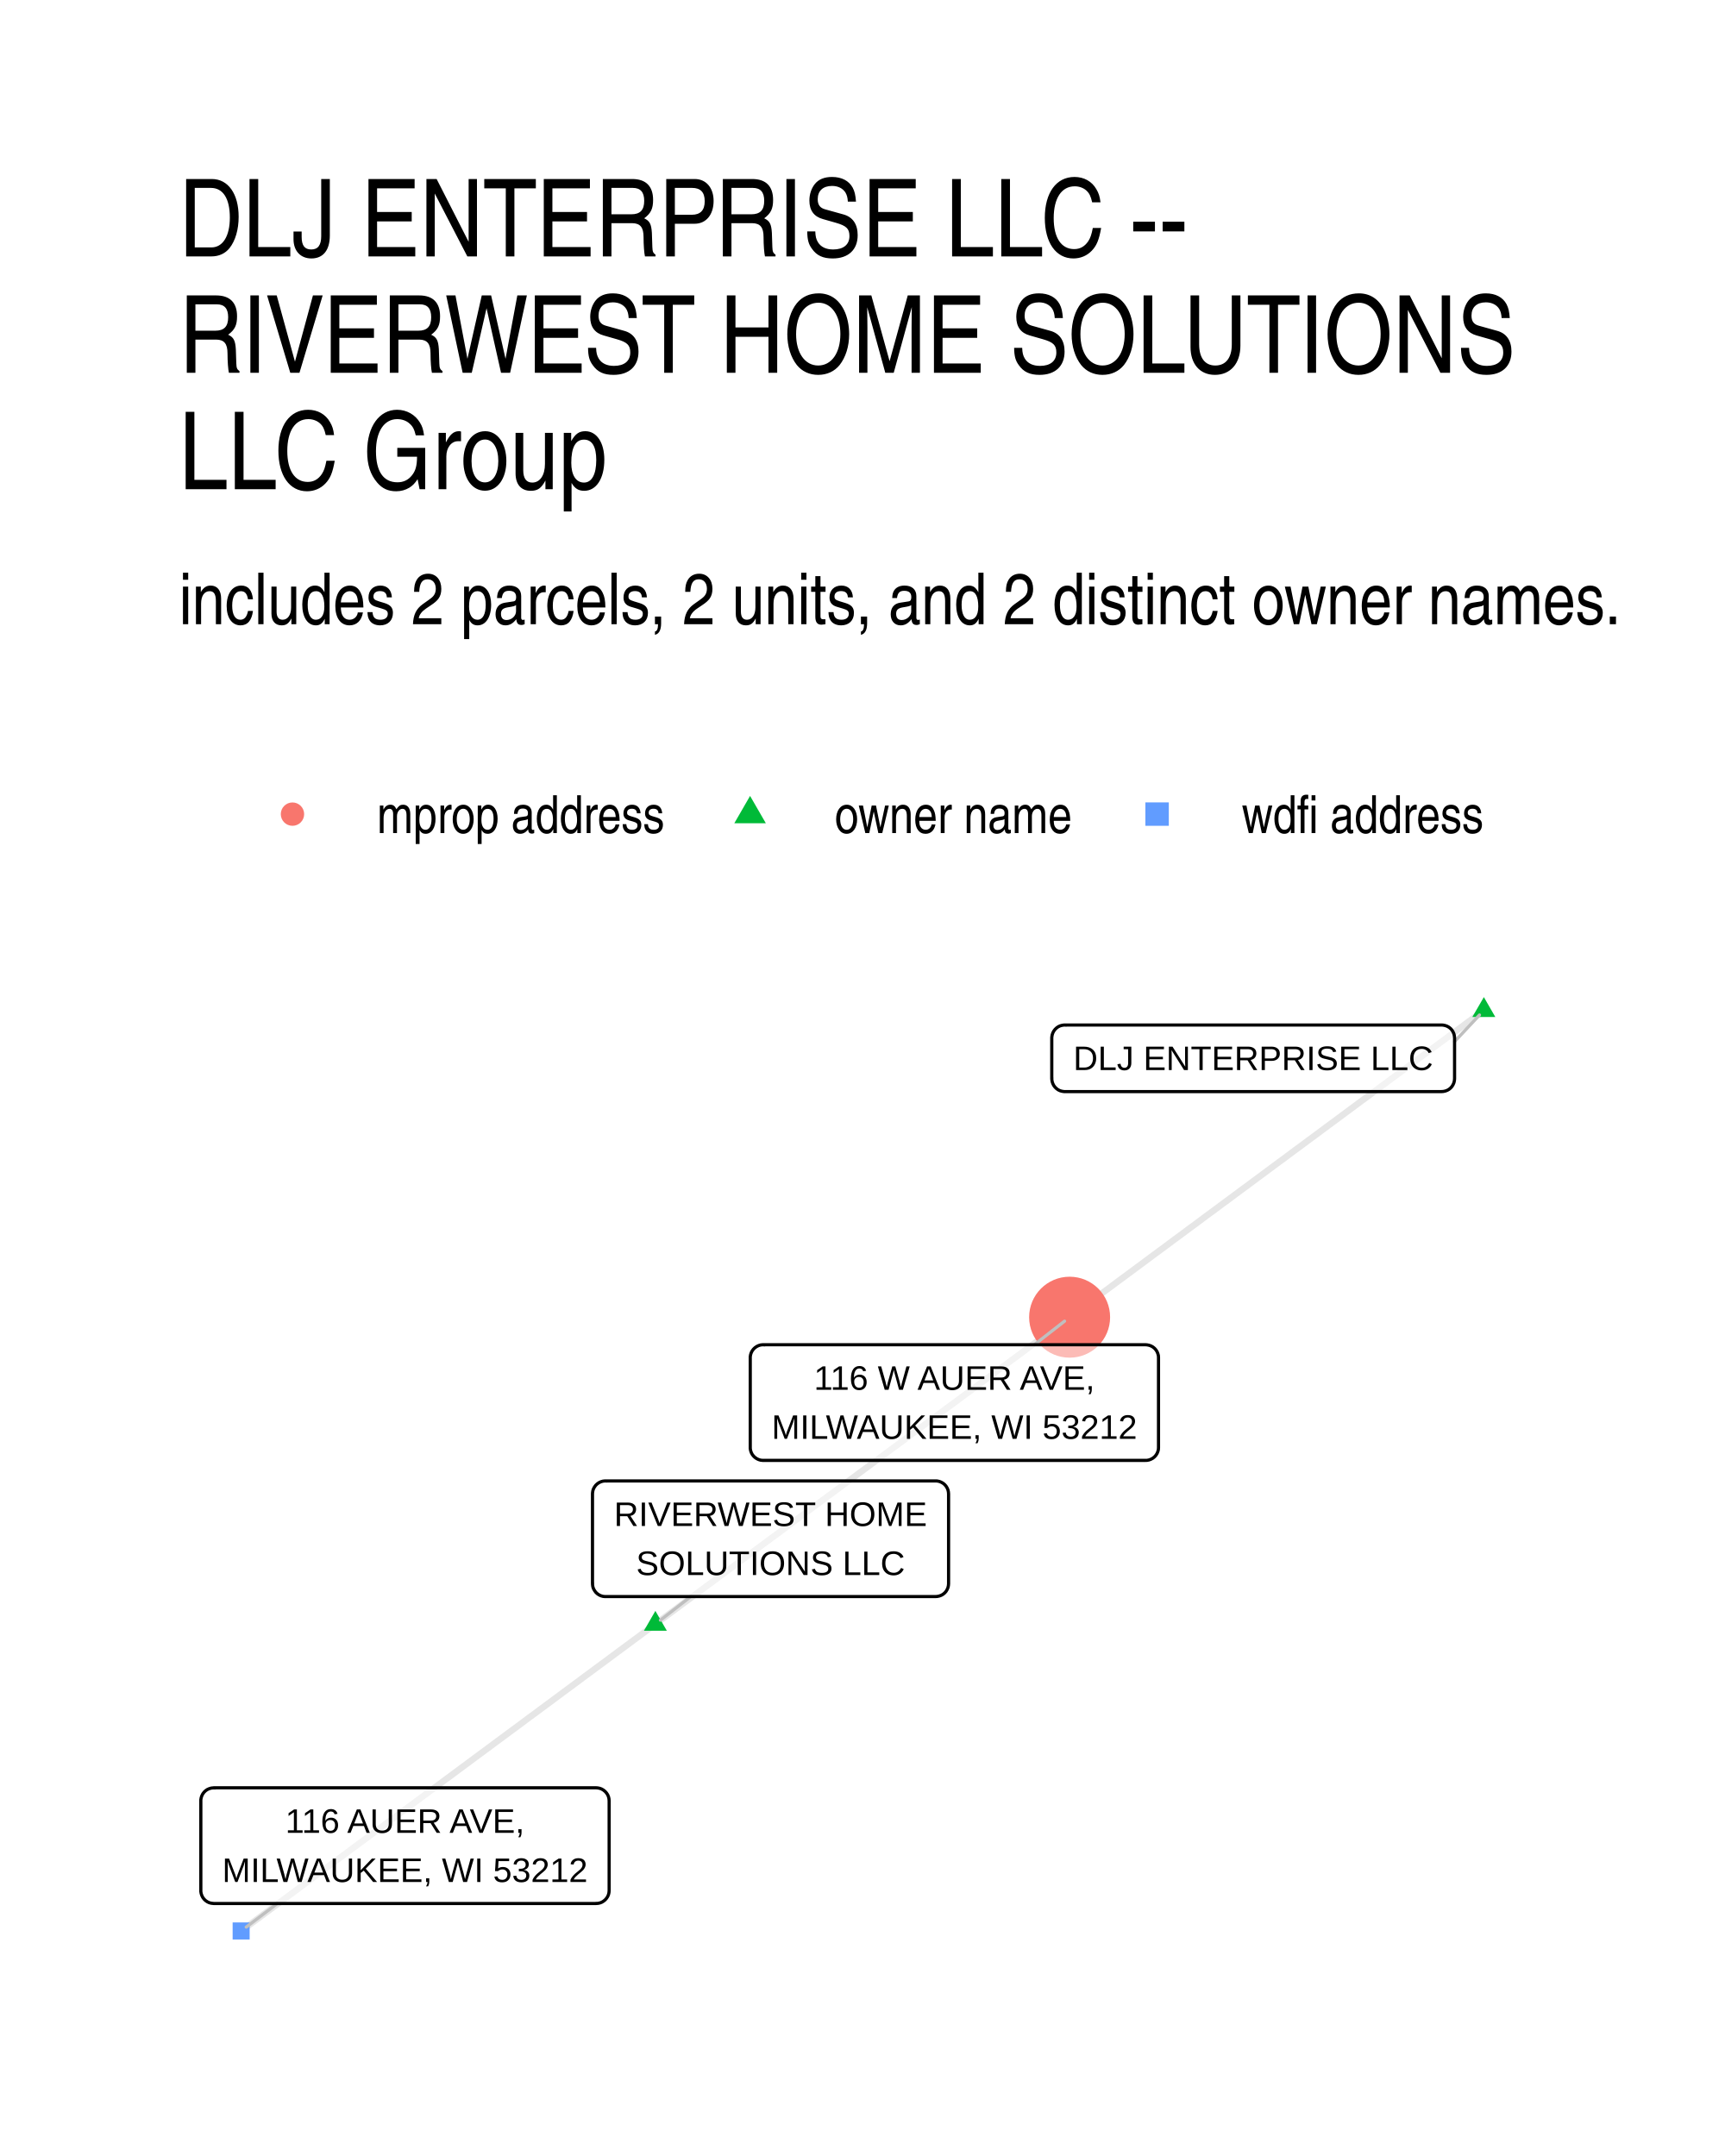
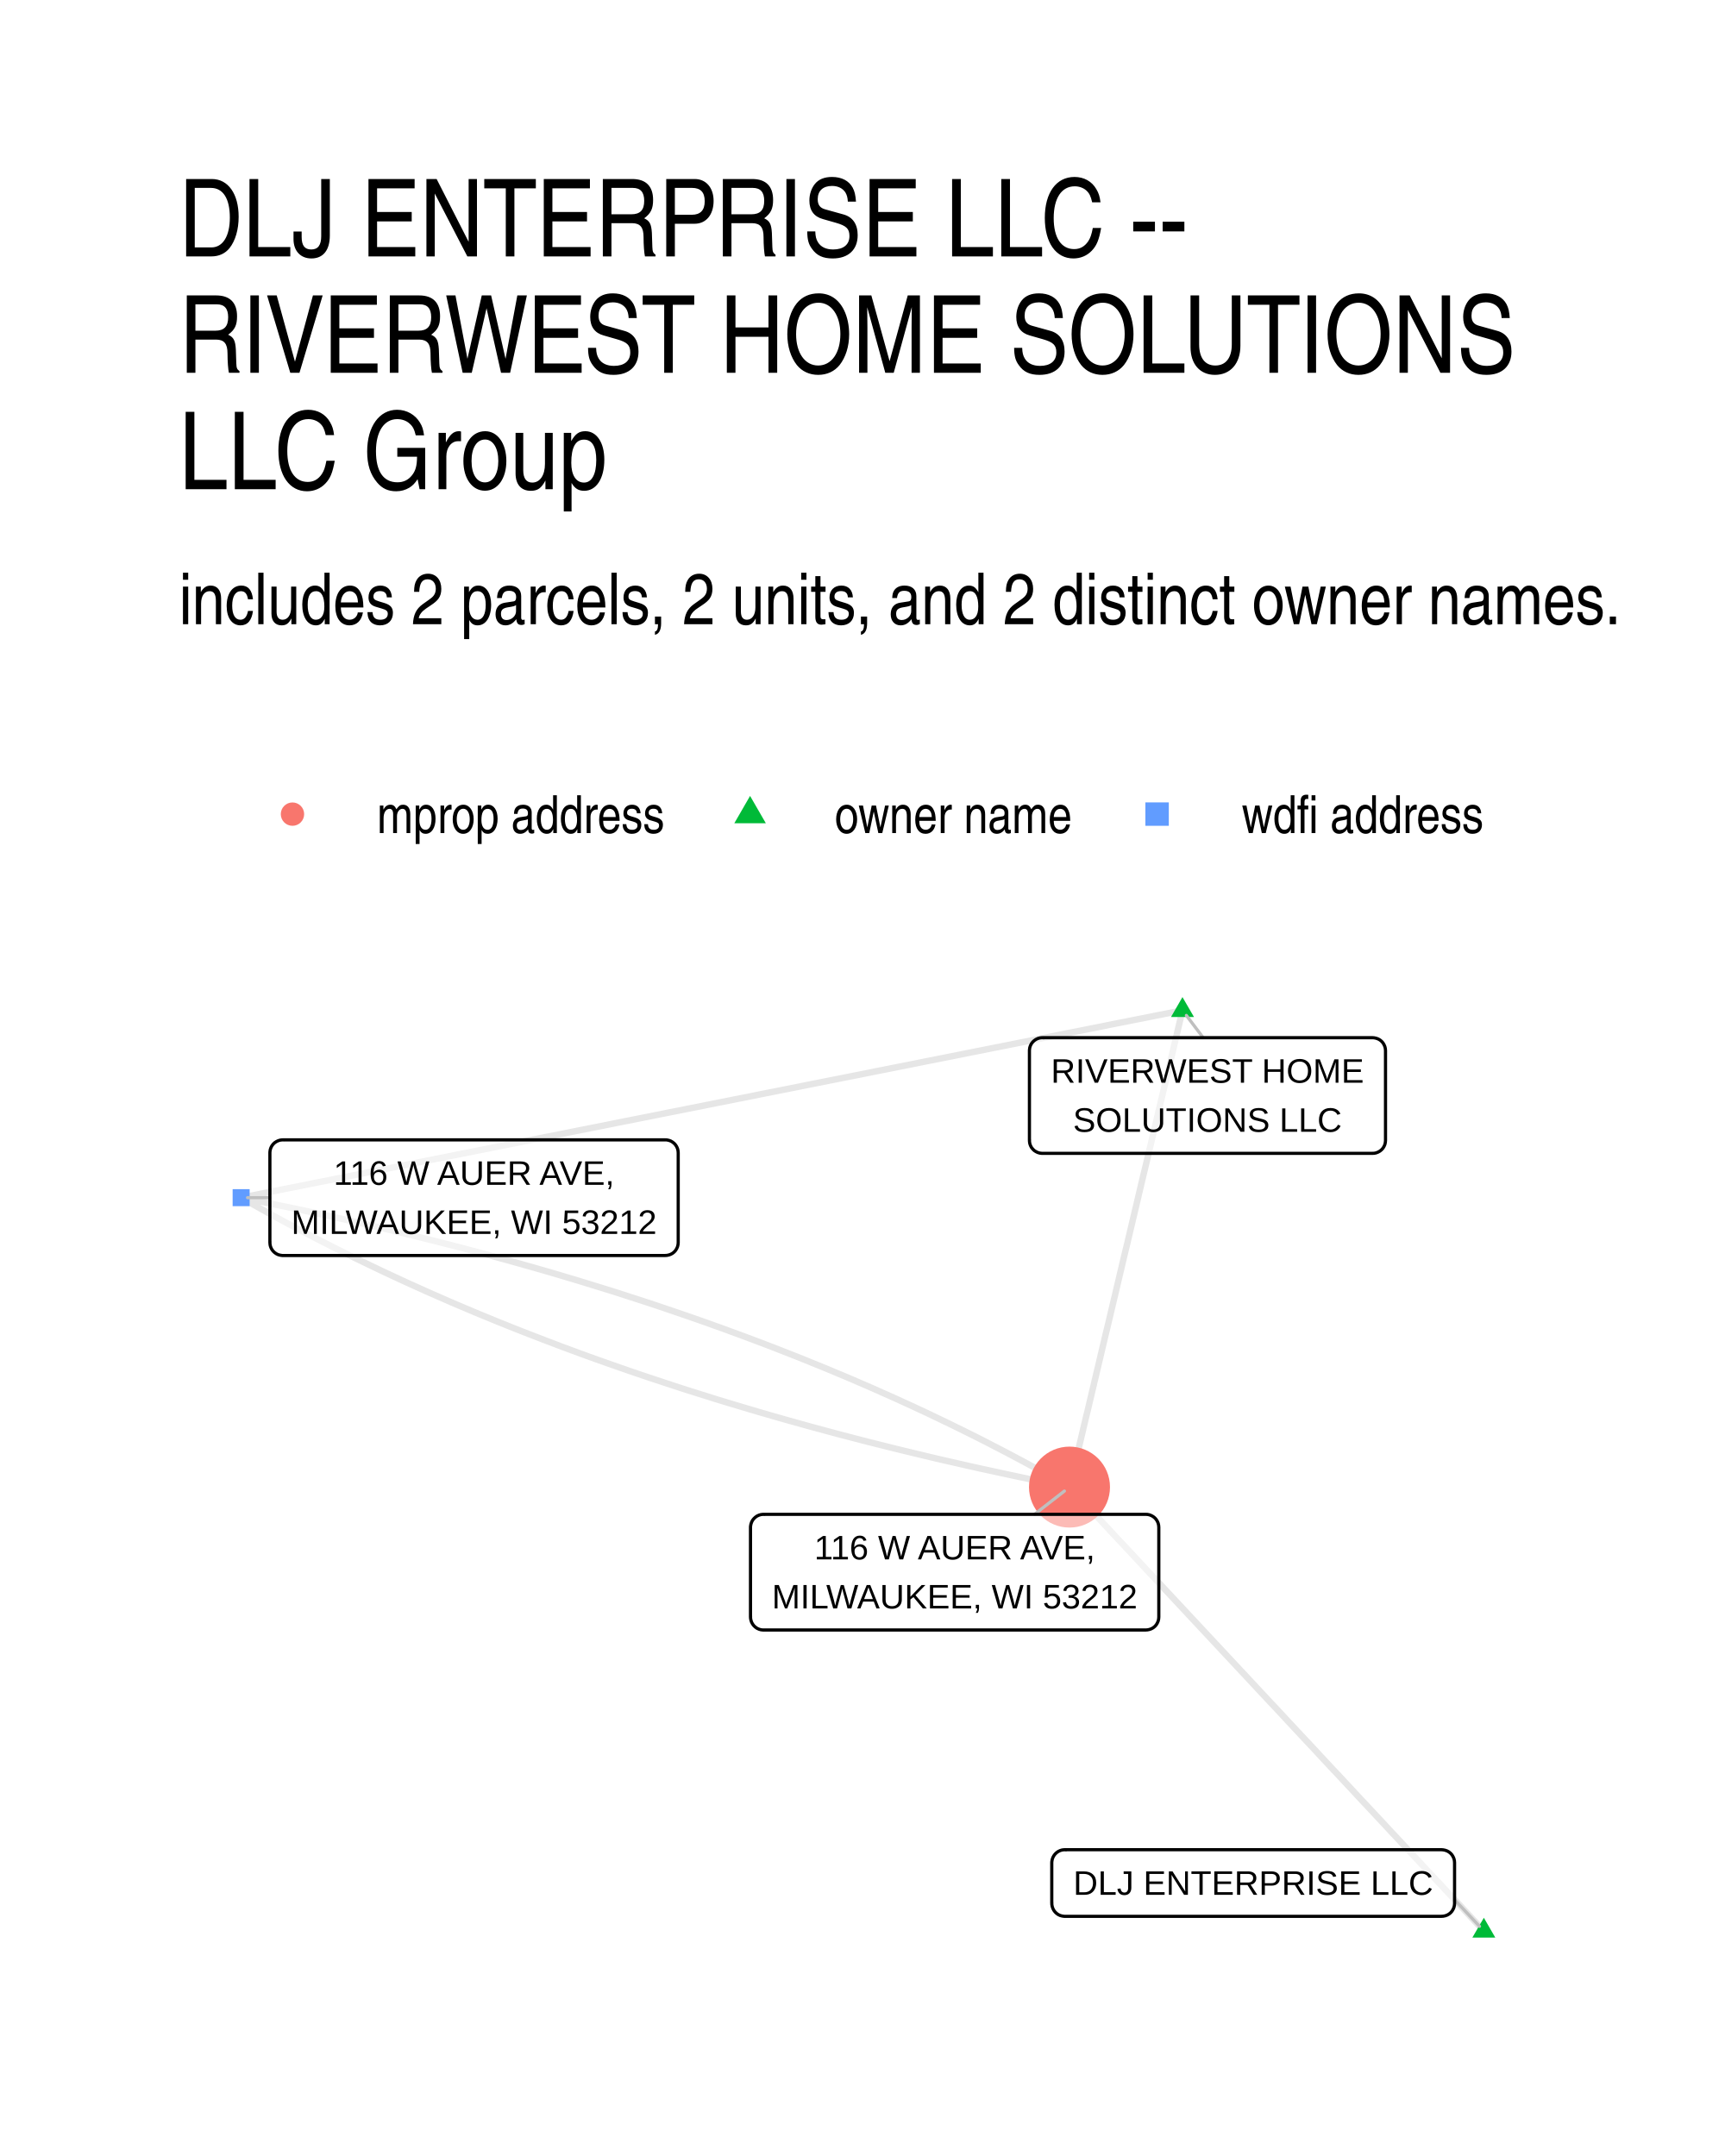
- <svg xmlns="http://www.w3.org/2000/svg" width="288.00pt" height="360.00pt" viewBox="0 0 288.00 360.00">
+ <svg xmlns="http://www.w3.org/2000/svg" width="384" height="480" viewBox="0 0 288 360">
  <g class="svglite">
    <defs>
-       <style type="text/css">
-     .svglite line, .svglite polyline, .svglite polygon, .svglite path, .svglite rect, .svglite circle {
-       fill: none;
-       stroke: #000000;
-       stroke-linecap: round;
-       stroke-linejoin: round;
-       stroke-miterlimit: 10.00;
-     }
-     .svglite text {
-       white-space: pre;
-     }
-     .svglite g.glyphgroup path {
-       fill: inherit;
-       stroke: none;
-     }
-   </style>
+       <style>.svglite line,.svglite polyline,.svglite polygon,.svglite path,.svglite circle{fill:none;stroke:#000000;stroke-linecap:round;stroke-linejoin:round;stroke-miterlimit:10.00}.svglite text{white-space:pre}.svglite g.glyphgroup path{fill:inherit;stroke:none}</style>
    </defs>
-     <rect width="100%" height="100%" style="stroke: none; fill: #FFFFFF;" />
+     <rect width="100%" height="100%" style="stroke-linecap:round;stroke-linejoin:round;stroke-miterlimit:10.00;stroke:none;fill:#FFFFFF" />
    <defs>
      <clipPath id="cpMC4wMHwyODguMDB8MC4wMHwzNjAuMDA=">
-         <rect x="0.00" y="0.00" width="288.00" height="360.00" />
+         <path d="M0 0h288v360H0z" />
      </clipPath>
    </defs>
    <g clip-path="url(#cpMC4wMHwyODguMDB8MC4wMHwzNjAuMDA=)">
-       <rect x="0.00" y="0" width="288.00" height="360.00" style="stroke-width: 1.07; stroke: none; fill: #FFFFFF;" />
+       <path d="M0 0h288v360H0z" style="stroke-width:1.07;stroke:none;fill:#FFFFFF" />
    </g>
    <defs>
      <clipPath id="cpMjkuODl8MjU4LjExfDE2MS4wMnwzMzAuMTE=">
-         <rect x="29.89" y="161.02" width="228.22" height="169.09" />
+         <path d="M29.89 161.02h228.22v169.09H29.89z" />
      </clipPath>
    </defs>
    <g clip-path="url(#cpMjkuODl8MjU4LjExfDE2MS4wMnwzMzAuMTE=)">
-       <polyline points="247.74,168.70 247.04,169.22 246.34,169.74 245.64,170.26 244.94,170.77 244.25,171.29 243.55,171.81 242.85,172.33 242.15,172.84 241.45,173.36 240.75,173.88 240.05,174.40 239.36,174.91 238.66,175.43 237.96,175.95 237.26,176.47 236.56,176.98 235.86,177.50 235.16,178.02 234.47,178.54 233.77,179.05 233.07,179.57 232.37,180.09 231.67,180.61 230.97,181.13 230.27,181.64 229.58,182.16 228.88,182.68 228.18,183.20 227.48,183.71 226.78,184.23 226.08,184.75 225.38,185.27 224.69,185.78 223.99,186.30 223.29,186.82 222.59,187.34 221.89,187.85 221.19,188.37 220.49,188.89 219.80,189.41 219.10,189.92 218.40,190.44 217.70,190.96 217.00,191.48 216.30,191.99 215.60,192.51 214.91,193.03 214.21,193.55 213.51,194.06 212.81,194.58 212.11,195.10 211.41,195.62 210.71,196.14 210.02,196.65 209.32,197.17 208.62,197.69 207.92,198.21 207.22,198.72 206.52,199.24 205.82,199.76 205.13,200.28 204.43,200.79 203.73,201.31 203.03,201.83 202.33,202.35 201.63,202.86 200.93,203.38 200.24,203.90 199.54,204.42 198.84,204.93 198.14,205.45 197.44,205.97 196.74,206.49 196.04,207.00 195.35,207.52 194.65,208.04 193.95,208.56 193.25,209.07 192.55,209.59 191.85,210.11 191.15,210.63 190.46,211.15 189.76,211.66 189.06,212.18 188.36,212.70 187.66,213.22 186.96,213.73 186.26,214.25 185.57,214.77 184.87,215.29 184.17,215.80 183.47,216.32 182.77,216.84 182.07,217.36 181.37,217.87 180.68,218.39 179.98,218.91 179.28,219.43 178.58,219.94 " style="stroke-width: 1.07; stroke: #000000; stroke-opacity: 0.10; stroke-linecap: butt;" />
-       <polyline points="109.42,271.19 110.12,270.67 110.82,270.15 111.52,269.63 112.21,269.12 112.91,268.60 113.61,268.08 114.31,267.56 115.01,267.05 115.71,266.53 116.41,266.01 117.10,265.49 117.80,264.97 118.50,264.46 119.20,263.94 119.90,263.42 120.60,262.90 121.30,262.39 121.99,261.87 122.69,261.35 123.39,260.83 124.09,260.32 124.79,259.80 125.49,259.28 126.19,258.76 126.88,258.25 127.58,257.73 128.28,257.21 128.98,256.69 129.68,256.18 130.38,255.66 131.08,255.14 131.77,254.62 132.47,254.11 133.17,253.59 133.87,253.07 134.57,252.55 135.27,252.03 135.97,251.52 136.66,251.00 137.36,250.48 138.06,249.96 138.76,249.45 139.46,248.93 140.16,248.41 140.86,247.89 141.56,247.38 142.25,246.86 142.95,246.34 143.65,245.82 144.35,245.31 145.05,244.79 145.75,244.27 146.45,243.75 147.14,243.24 147.84,242.72 148.54,242.20 149.24,241.68 149.94,241.17 150.64,240.65 151.34,240.13 152.03,239.61 152.73,239.10 153.43,238.58 154.13,238.06 154.83,237.54 155.53,237.02 156.23,236.51 156.92,235.99 157.62,235.47 158.32,234.95 159.02,234.44 159.72,233.92 160.42,233.40 161.12,232.88 161.81,232.37 162.51,231.85 163.21,231.33 163.91,230.81 164.61,230.30 165.31,229.78 166.01,229.26 166.70,228.74 167.40,228.23 168.10,227.71 168.80,227.19 169.50,226.67 170.20,226.16 170.90,225.64 171.59,225.12 172.29,224.60 172.99,224.08 173.69,223.57 174.39,223.05 175.09,222.53 175.79,222.01 176.48,221.50 177.18,220.98 177.88,220.46 178.58,219.94 " style="stroke-width: 1.07; stroke: #000000; stroke-opacity: 0.10; stroke-linecap: butt;" />
-       <polyline points="109.42,271.19 108.72,271.70 108.02,272.22 107.32,272.74 106.63,273.26 105.93,273.77 105.23,274.29 104.53,274.81 103.83,275.33 103.13,275.84 102.43,276.36 101.74,276.88 101.04,277.40 100.34,277.91 99.64,278.43 98.94,278.95 98.24,279.47 97.54,279.98 96.85,280.50 96.15,281.02 95.45,281.54 94.75,282.05 94.05,282.57 93.35,283.09 92.65,283.61 91.96,284.13 91.26,284.64 90.56,285.16 89.86,285.68 89.16,286.20 88.46,286.71 87.76,287.23 87.07,287.75 86.37,288.27 85.67,288.78 84.97,289.30 84.27,289.82 83.57,290.34 82.87,290.85 82.18,291.37 81.48,291.89 80.78,292.41 80.08,292.92 79.38,293.44 78.68,293.96 77.98,294.48 77.29,294.99 76.59,295.51 75.89,296.03 75.19,296.55 74.49,297.06 73.79,297.58 73.09,298.10 72.40,298.62 71.70,299.13 71.00,299.65 70.30,300.17 69.60,300.69 68.90,301.21 68.20,301.72 67.51,302.24 66.81,302.76 66.11,303.28 65.41,303.79 64.71,304.31 64.01,304.83 63.31,305.35 62.62,305.86 61.92,306.38 61.22,306.90 60.52,307.42 59.82,307.93 59.12,308.45 58.42,308.97 57.73,309.49 57.03,310.00 56.33,310.52 55.63,311.04 54.93,311.56 54.23,312.07 53.53,312.59 52.84,313.11 52.14,313.63 51.44,314.14 50.74,314.66 50.04,315.18 49.34,315.70 48.64,316.22 47.95,316.73 47.25,317.25 46.55,317.77 45.85,318.29 45.15,318.80 44.45,319.32 43.75,319.84 43.06,320.36 42.36,320.87 41.66,321.39 40.96,321.91 40.26,322.43 " style="stroke-width: 1.07; stroke: #000000; stroke-opacity: 0.10; stroke-linecap: butt;" />
-       <polygon points="247.74,166.49 249.65,169.81 245.82,169.81 " style="stroke-width: 0.71; stroke: none; fill: #00BA38;" />
-       <polygon points="109.42,268.98 111.33,272.29 107.51,272.29 " style="stroke-width: 0.71; stroke: none; fill: #00BA38;" />
-       <circle cx="178.58" cy="219.94" r="6.76" style="stroke-width: 0.71; stroke: none; fill: #F8766D;" />
-       <polygon points="38.84,323.85 41.68,323.85 41.68,321.00 38.84,321.00 " style="stroke-width: 0.71; stroke: none; fill: #619CFF;" />
-       <line x1="242.85" y1="173.92" x2="247.01" y2="169.48" style="stroke-width: 0.53; stroke: #BFBFBF;" />
-       <line x1="115.32" y1="266.59" x2="110.26" y2="270.53" style="stroke-width: 0.53; stroke: #BFBFBF;" />
-       <line x1="172.68" y1="224.54" x2="177.74" y2="220.60" style="stroke-width: 0.53; stroke: #BFBFBF;" />
-       <line x1="46.30" y1="317.84" x2="41.11" y2="321.78" style="stroke-width: 0.53; stroke: #BFBFBF;" />
-       <polygon points="177.76,182.27 240.69,182.27 240.60,182.27 240.95,182.25 241.29,182.18 241.62,182.06 241.92,181.89 242.19,181.67 242.42,181.41 242.60,181.11 242.74,180.79 242.82,180.45 242.85,180.11 242.85,180.11 242.85,173.31 242.85,173.31 242.82,172.97 242.74,172.63 242.60,172.31 242.42,172.01 242.19,171.75 241.92,171.53 241.62,171.36 241.29,171.24 240.95,171.17 240.69,171.15 177.76,171.15 178.02,171.17 177.68,171.15 177.33,171.20 177.00,171.29 176.68,171.44 176.40,171.64 176.15,171.88 175.94,172.16 175.78,172.46 175.67,172.79 175.61,173.14 175.60,173.31 175.60,180.11 175.61,179.93 175.61,180.28 175.67,180.63 175.78,180.95 175.94,181.26 176.15,181.54 176.40,181.78 176.68,181.98 177.00,182.13 177.33,182.22 177.68,182.27 " style="stroke-width: 0.53; fill: #FFFFFF; fill-opacity: 0.50;" />
-       <text x="209.23" y="178.67" text-anchor="middle" style="font-size: 5.69px; font-family: &quot;Liberation Sans&quot;;" textLength="60.05px" lengthAdjust="spacingAndGlyphs">DLJ ENTERPRISE LLC</text>
-       <polygon points="101.08,266.59 156.21,266.59 156.12,266.59 156.47,266.57 156.81,266.50 157.14,266.38 157.44,266.21 157.71,265.99 157.94,265.73 158.12,265.43 158.26,265.11 158.34,264.78 158.37,264.43 158.37,264.43 158.37,249.44 158.37,249.44 158.34,249.09 158.26,248.75 158.12,248.43 157.94,248.14 157.71,247.88 157.44,247.66 157.14,247.49 156.81,247.36 156.47,247.29 156.21,247.28 101.08,247.28 101.34,247.29 100.99,247.28 100.65,247.32 100.31,247.42 100.00,247.57 99.71,247.77 99.46,248.01 99.26,248.28 99.09,248.59 98.98,248.92 98.93,249.26 98.92,249.44 98.92,264.43 98.93,264.26 98.93,264.60 98.98,264.95 99.09,265.28 99.26,265.58 99.46,265.86 99.71,266.10 100.00,266.30 100.31,266.45 100.65,266.55 100.99,266.59 " style="stroke-width: 0.53; fill: #FFFFFF; fill-opacity: 0.50;" />
-       <text x="128.65" y="254.80" text-anchor="middle" style="font-size: 5.69px; font-family: &quot;Liberation Sans&quot;;" textLength="52.25px" lengthAdjust="spacingAndGlyphs">RIVERWEST HOME</text>
-       <text x="128.65" y="262.99" text-anchor="middle" style="font-size: 5.69px; font-family: &quot;Liberation Sans&quot;;" textLength="44.86px" lengthAdjust="spacingAndGlyphs">SOLUTIONS LLC</text>
-       <polygon points="127.42,243.85 191.26,243.85 191.18,243.85 191.52,243.84 191.86,243.77 192.19,243.64 192.49,243.47 192.76,243.25 192.99,242.99 193.18,242.69 193.31,242.38 193.40,242.04 193.42,241.69 193.42,241.69 193.42,226.70 193.42,226.70 193.40,226.35 193.31,226.02 193.18,225.70 192.99,225.40 192.76,225.14 192.49,224.92 192.19,224.75 191.86,224.63 191.52,224.56 191.26,224.54 127.42,224.54 127.68,224.56 127.33,224.54 126.98,224.58 126.65,224.68 126.34,224.83 126.05,225.03 125.80,225.27 125.59,225.55 125.43,225.85 125.32,226.18 125.26,226.53 125.26,226.70 125.26,241.69 125.26,241.52 125.26,241.86 125.32,242.21 125.43,242.54 125.59,242.85 125.80,243.12 126.05,243.36 126.34,243.56 126.65,243.71 126.98,243.81 127.33,243.85 " style="stroke-width: 0.53; fill: #FFFFFF; fill-opacity: 0.50;" />
-       <text x="159.34" y="232.06" text-anchor="middle" style="font-size: 5.69px; font-family: &quot;Liberation Sans&quot;;" textLength="46.89px" lengthAdjust="spacingAndGlyphs">116 W AUER AVE,</text>
-       <text x="159.34" y="240.25" text-anchor="middle" style="font-size: 5.69px; font-family: &quot;Liberation Sans&quot;;" textLength="60.97px" lengthAdjust="spacingAndGlyphs">MILWAUKEE, WI 53212</text>
-       <polygon points="35.69,317.84 99.54,317.84 99.45,317.83 99.80,317.82 100.14,317.75 100.46,317.63 100.76,317.45 101.03,317.23 101.26,316.97 101.45,316.68 101.59,316.36 101.67,316.02 101.70,315.68 101.70,315.68 101.70,300.68 101.70,300.68 101.67,300.34 101.59,300.00 101.45,299.68 101.26,299.39 101.03,299.13 100.76,298.91 100.46,298.73 100.14,298.61 99.80,298.54 99.54,298.52 35.69,298.52 35.95,298.54 35.60,298.53 35.26,298.57 34.92,298.67 34.61,298.81 34.32,299.01 34.07,299.25 33.86,299.53 33.70,299.84 33.59,300.17 33.53,300.51 33.53,300.68 33.53,315.68 33.53,315.50 33.53,315.85 33.59,316.19 33.70,316.52 33.86,316.83 34.07,317.11 34.32,317.35 34.61,317.55 34.92,317.70 35.26,317.79 35.60,317.83 " style="stroke-width: 0.53; fill: #FFFFFF; fill-opacity: 0.50;" />
-       <text x="67.61" y="306.04" text-anchor="middle" style="font-size: 5.69px; font-family: &quot;Liberation Sans&quot;;" textLength="39.94px" lengthAdjust="spacingAndGlyphs">116 AUER AVE,</text>
-       <text x="67.61" y="314.24" text-anchor="middle" style="font-size: 5.69px; font-family: &quot;Liberation Sans&quot;;" textLength="60.97px" lengthAdjust="spacingAndGlyphs">MILWAUKEE, WI 53212</text>
+       <path d="m247.74 322.43-.7-.75-.7-.75-.7-.75-.7-.75-.7-.75-.69-.75-.7-.74-.7-.75-.7-.75-.7-.75-.7-.75-.7-.75-.7-.75-.7-.74-.69-.75-.7-.75-.7-.75-.7-.75-.7-.75-.7-.75-.7-.75-.7-.74-.69-.75-.7-.75-.7-.75-.7-.75-.7-.75-.7-.75-.7-.74-.7-.75-.69-.75-.7-.75-.7-.75-.7-.75-.7-.75-.7-.74-.7-.75-.7-.75-.7-.75-.69-.75-.7-.75-.7-.75-.7-.74-.7-.75-.7-.75-.7-.75-.7-.75-.69-.75-.7-.75-.7-.75-.7-.74-.7-.75-.7-.75-.7-.75-.7-.75-.7-.75-.69-.75-.7-.74-.7-.75-.7-.75-.7-.75-.7-.75-.7-.75-.7-.75-.69-.74-.7-.75-.7-.75-.7-.75-.7-.75-.7-.75-.7-.75-.7-.75-.69-.74-.7-.75-.7-.75-.7-.75-.7-.75-.7-.75-.7-.75-.7-.74-.7-.75-.69-.75-.7-.75-.7-.75-.7-.75-.7-.75-.7-.74-.7-.75-.7-.75-.69-.75-.7-.75-.7-.75-.7-.75-.7-.74-.7-.75-.7-.75-.7-.75-.7-.75-.69-.75m18.86-79.61-.19.81-.19.8-.19.81-.19.8-.19.8-.19.81-.19.8-.19.81-.19.8-.19.8-.19.81-.19.8-.19.81-.19.8-.19.81-.19.8-.2.8-.19.81-.19.8-.19.81-.19.8-.19.8-.19.81-.19.8-.19.81-.19.8-.19.8-.19.81-.19.8-.19.81-.19.8-.19.81-.19.8-.2.8-.19.81-.19.8-.19.81-.19.8-.19.8-.19.81-.19.8-.19.81-.19.8-.19.8-.19.81-.19.8-.19.81-.19.8-.19.81-.2.8-.19.8-.19.81-.19.8-.19.81-.19.8-.19.8-.19.81-.19.8-.19.81-.19.8-.19.81-.19.8-.19.8-.19.81-.19.8-.19.81-.2.8-.19.8-.19.81-.19.8-.19.81-.19.8-.19.8-.19.81-.19.8-.19.81-.19.8-.19.81-.19.8-.19.8-.19.81-.19.8-.19.81-.2.8-.19.8-.19.81-.19.8-.19.81-.19.8-.19.8-.19.81-.19.8-.19.81-.19.8-.19.81-.19.8-.19.8-.19.81-.19.8m18.86-79.61-1.58.32-1.59.32-1.59.31-1.59.32-1.58.31-1.59.32-1.59.31-1.59.32-1.58.32-1.59.31-1.59.32-1.59.31-1.58.32-1.59.32-1.59.31-1.59.32-1.58.31-1.59.32-1.59.32-1.59.31-1.58.32-1.59.31-1.59.32-1.59.32-1.58.31-1.59.32-1.59.31-1.59.32-1.58.32-1.59.31-1.59.32-1.59.31-1.58.32-1.59.32-1.59.31-1.59.32-1.58.31-1.59.32-1.59.31-1.59.32-1.58.32-1.59.31-1.59.32-1.59.31-1.58.32-1.59.32-1.59.31-1.59.32-1.58.31-1.59.32-1.59.32-1.59.31-1.58.32-1.59.31-1.59.32-1.59.32-1.58.31-1.59.32-1.59.31-1.59.32-1.58.32-1.59.31-1.59.32-1.59.31-1.58.32-1.59.32-1.59.31-1.59.32-1.58.31-1.59.32-1.59.31-1.59.32-1.58.32-1.59.31-1.59.32-1.59.31-1.58.32-1.59.32-1.59.31-1.59.32-1.58.31-1.59.32-1.59.32-1.59.31-1.58.32-1.59.31-1.59.32-1.59.32-1.58.31-1.59.32-1.59.31-1.59.32-1.58.32-1.59.31-1.59.32-1.59.31-1.58.32-1.59.32-1.59.31m0 0 1.14.65 1.14.64 1.14.64 1.15.64 1.16.64 1.16.63 1.17.63 1.17.62 1.18.62 1.18.62 1.19.62 1.2.61 1.2.61 1.2.6 1.21.61 1.22.6 1.22.59 1.22.59 1.23.59 1.24.59 1.24.58 1.25.58 1.25.58 1.26.57 1.27.57 1.26.57 1.28.56 1.28.56 1.28.56 1.29.55 1.3.55 1.3.55 1.3.54 1.32.54 1.31.54 1.33.53 1.32.53 1.34.53 1.33.52 1.35.52 1.35.52 1.35.51 1.36.52 1.36.5 1.37.51 1.38.5 1.38.5 1.39.49 1.39.49 1.4.49 1.4.49 1.41.48 1.41.48 1.42.47 1.42.47 1.43.47 1.43.47 1.44.46 1.45.46 1.45.45 1.45.46 1.47.45 1.46.44 1.47.44 1.48.44 1.48.44 1.49.43 1.49.43 1.5.43 1.51.42 1.5.42 1.52.42 1.52.41 1.52.41 1.53.41 1.54.4 1.54.4 1.55.4 1.55.39 1.56.39 1.56.39 1.57.38 1.57.38 1.58.38 1.58.38 1.59.37 1.6.36 1.6.37 1.6.36 1.61.36 1.62.35 1.62.35 1.62.35 1.64.35 1.63.34 1.65.34 1.64.33 1.66.33 1.66.33m-138.3-48.33 1.66.33 1.65.33 1.65.34 1.64.34 1.64.34 1.63.34 1.63.35 1.62.35 1.62.36 1.61.35 1.6.36 1.6.37 1.6.37 1.59.37 1.58.37 1.58.38 1.57.38 1.57.38 1.56.39 1.56.39 1.55.4 1.55.39 1.54.4 1.53.41 1.53.4 1.53.41 1.52.42 1.51.41 1.51.42 1.51.43 1.49.42 1.5.43 1.48.43 1.49.44 1.47.44 1.48.44 1.46.45 1.46.45 1.46.45 1.45.45 1.44.46 1.44.47 1.44.46 1.43.47 1.42.47 1.42.48 1.41.48 1.41.48 1.4.48 1.4.49 1.39.49 1.39.5 1.38.49 1.37.51 1.37.5 1.37.51 1.36.51 1.35.51 1.35.52 1.34.52 1.34.53 1.34.52 1.32.53 1.32.54 1.32.53 1.31.54 1.31.55 1.3.54 1.3.55 1.29.56 1.28.55 1.28.56 1.27.57 1.27.56 1.27.57 1.25.58 1.26.57 1.24.58 1.25.58 1.23.59 1.23.59 1.23.59 1.22.6 1.22.6 1.21.6 1.2.6 1.2.61 1.19.62 1.19.61 1.19.62 1.17.62 1.18.63 1.16.62 1.17.64 1.15.63 1.15.64 1.15.64 1.14.64 1.14.65" style="stroke-width:1.07;stroke:#000000;stroke-opacity:0.10;stroke-linecap:butt" />
+       <path d="m247.74 320.22 1.91 3.31h-3.83zm-50.32-153.73 1.92 3.32h-3.83z" style="stroke-width:0.71;stroke:none;fill:#00BA38" />
+       <path d="M38.84 201.4h2.84v-2.84h-2.84z" style="stroke-width:0.71;stroke:none;fill:#619CFF" />
+       <circle cx="178.56" cy="248.31" r="6.76" style="stroke-width:0.71;stroke:none;fill:#F8766D" />
+       <path d="m242.85 317.21 4.16 4.44m-46.13-148.38-2.81-3.72M45.06 199.98h-3.73m131.38 52.88 5-3.89" style="stroke-width:0.53;stroke:#BFBFBF" />
+       <path d="M177.76 319.98h62.93-.09l.35-.02.34-.07.33-.12.3-.17.27-.22.23-.26.18-.3.14-.32.08-.34.03-.34v-6.8l-.03-.35-.08-.33-.14-.32-.18-.3-.23-.26-.27-.22-.3-.17-.33-.12-.34-.07-.26-.02h-62.93l.26.02-.34-.02-.35.04-.33.1-.32.15-.28.2-.25.24-.21.28-.16.3-.11.33-.06.35-.01.17v6.8l.01-.18v.35l.06.34.11.33.16.31.21.28.25.24.28.2.32.15.33.09.35.05z" style="stroke-width:0.53;fill:#FFFFFF;fill-opacity:0.50" />
+       <text x="209.23" y="316.38" lengthAdjust="spacingAndGlyphs" style="font-size:5.69px;font-family:&quot;Liberation Sans&quot;" text-anchor="middle" textLength="60.05">DLJ ENTERPRISE LLC</text>
+       <path d="M174.03 192.58h55.13-.09l.35-.01.34-.07.33-.13.3-.17.27-.22.23-.26.18-.29.14-.32.08-.34.03-.35v-14.99l-.03-.35-.08-.33-.14-.32-.18-.3-.23-.26-.27-.22-.3-.17-.33-.12-.34-.07-.26-.02h-55.13l.26.02-.35-.02-.34.04-.34.1-.31.15-.29.2-.25.24-.21.28-.16.3-.11.33-.05.35-.01.17v14.99l.01-.17v.35l.05.34.11.33.16.31.21.27.25.25.29.19.31.15.34.1.34.04z" style="stroke-width:0.53;fill:#FFFFFF;fill-opacity:0.50" />
+       <text x="201.59" y="180.79" lengthAdjust="spacingAndGlyphs" style="font-size:5.69px;font-family:&quot;Liberation Sans&quot;" text-anchor="middle" textLength="52.25">RIVERWEST HOME</text>
+       <text x="201.59" y="188.98" lengthAdjust="spacingAndGlyphs" style="font-size:5.69px;font-family:&quot;Liberation Sans&quot;" text-anchor="middle" textLength="44.86">SOLUTIONS LLC</text>
+       <path d="M47.22 209.64h63.85-.09l.35-.02.34-.07.33-.12.3-.17.27-.22.23-.26.18-.3.14-.32.08-.34.03-.34v-14.99l-.03-.35-.08-.34-.14-.32-.18-.29-.23-.26-.27-.22-.3-.18-.33-.12-.34-.07-.26-.01H47.22l.26.01-.35-.01-.34.04-.34.1-.31.15-.29.19-.25.24-.21.28-.16.31-.11.33-.05.34-.01.18v14.99l.01-.18v.35l.05.34.11.33.16.31.21.28.25.24.29.2.31.15.34.09.34.05z" style="stroke-width:0.53;fill:#FFFFFF;fill-opacity:0.50" />
+       <text x="79.14" y="197.84" lengthAdjust="spacingAndGlyphs" style="font-size:5.69px;font-family:&quot;Liberation Sans&quot;" text-anchor="middle" textLength="46.89">116 W AUER AVE,</text>
+       <text x="79.14" y="206.04" lengthAdjust="spacingAndGlyphs" style="font-size:5.69px;font-family:&quot;Liberation Sans&quot;" text-anchor="middle" textLength="60.97">MILWAUKEE, WI 53212</text>
+       <path d="M127.46 272.17h63.85-.08l.34-.02.34-.07.33-.12.3-.17.27-.22.23-.26.18-.3.14-.32.08-.33.03-.35v-14.99l-.03-.35-.08-.34-.14-.32-.18-.29-.23-.26-.27-.22-.3-.17-.33-.13-.34-.07-.26-.01h-63.85l.26.01-.34-.01-.35.04-.33.1-.32.15-.28.2-.25.24-.21.27-.16.31-.11.33-.06.34-.01.18v14.99l.01-.17v.34l.06.35.11.33.16.3.21.28.25.24.28.2.32.15.33.1.35.04z" style="stroke-width:0.53;fill:#FFFFFF;fill-opacity:0.50" />
+       <text x="159.39" y="260.38" lengthAdjust="spacingAndGlyphs" style="font-size:5.69px;font-family:&quot;Liberation Sans&quot;" text-anchor="middle" textLength="46.89">116 W AUER AVE,</text>
+       <text x="159.39" y="268.57" lengthAdjust="spacingAndGlyphs" style="font-size:5.69px;font-family:&quot;Liberation Sans&quot;" text-anchor="middle" textLength="60.97">MILWAUKEE, WI 53212</text>
    </g>
    <g clip-path="url(#cpMC4wMHwyODguMDB8MC4wMHwzNjAuMDA=)">
-       <circle cx="48.83" cy="135.94" r="1.95" style="stroke-width: 0.71; stroke: none; fill: #F8766D;" />
-       <polygon points="125.23,132.90 127.86,137.46 122.60,137.46 " style="stroke-width: 0.71; stroke: none; fill: #00BA38;" />
-       <polygon points="191.23,137.89 195.14,137.89 195.14,133.98 191.23,133.98 " style="stroke-width: 0.71; stroke: none; fill: #619CFF;" />
-       <text x="62.95" y="139.10" style="font-size: 8.80px; font-weight: 0; font-family: &quot;Nimbus Sans Narrow&quot;;" textLength="48.16px" lengthAdjust="spacingAndGlyphs">mprop address</text>
-       <text x="139.35" y="139.10" style="font-size: 8.80px; font-weight: 0; font-family: &quot;Nimbus Sans Narrow&quot;;" textLength="39.72px" lengthAdjust="spacingAndGlyphs">owner name</text>
-       <text x="207.31" y="139.10" style="font-size: 8.80px; font-weight: 0; font-family: &quot;Nimbus Sans Narrow&quot;;" textLength="40.50px" lengthAdjust="spacingAndGlyphs">wdfi address</text>
-       <text x="29.89" y="104.23" style="font-size: 12.00px; font-weight: 0; font-family: &quot;Nimbus Sans Narrow&quot;;" textLength="241.17px" lengthAdjust="spacingAndGlyphs">includes 2 parcels, 2 units, and 2 distinct owner names.</text>
-       <text x="29.89" y="42.81" style="font-size: 18.00px; font-weight: 0; font-family: &quot;Nimbus Sans Narrow&quot;;" textLength="173.02px" lengthAdjust="spacingAndGlyphs">DLJ ENTERPRISE LLC --</text>
-       <text x="29.89" y="62.25" style="font-size: 18.00px; font-weight: 0; font-family: &quot;Nimbus Sans Narrow&quot;;" textLength="226.36px" lengthAdjust="spacingAndGlyphs">RIVERWEST HOME SOLUTIONS</text>
-       <text x="29.89" y="81.69" style="font-size: 18.00px; font-weight: 0; font-family: &quot;Nimbus Sans Narrow&quot;;" textLength="77.06px" lengthAdjust="spacingAndGlyphs">LLC Group</text>
+       <circle cx="48.83" cy="135.94" r="1.95" style="stroke-width:0.71;stroke:none;fill:#F8766D" />
+       <path d="m125.23 132.9 2.63 4.56h-5.26z" style="stroke-width:0.71;stroke:none;fill:#00BA38" />
+       <path d="M191.23 137.89h3.91v-3.91h-3.91z" style="stroke-width:0.71;stroke:none;fill:#619CFF" />
+       <text x="62.95" y="139.1" lengthAdjust="spacingAndGlyphs" style="font-size:8.80px;font-weight:0;font-family:&quot;Nimbus Sans Narrow&quot;" textLength="48.16">mprop address</text>
+       <text x="139.35" y="139.1" lengthAdjust="spacingAndGlyphs" style="font-size:8.80px;font-weight:0;font-family:&quot;Nimbus Sans Narrow&quot;" textLength="39.72">owner name</text>
+       <text x="207.31" y="139.1" lengthAdjust="spacingAndGlyphs" style="font-size:8.80px;font-weight:0;font-family:&quot;Nimbus Sans Narrow&quot;" textLength="40.5">wdfi address</text>
+       <text x="29.89" y="104.23" lengthAdjust="spacingAndGlyphs" style="font-size:12.00px;font-weight:0;font-family:&quot;Nimbus Sans Narrow&quot;" textLength="241.17">includes 2 parcels, 2 units, and 2 distinct owner names.</text>
+       <text x="29.89" y="42.81" lengthAdjust="spacingAndGlyphs" style="font-size:18.00px;font-weight:0;font-family:&quot;Nimbus Sans Narrow&quot;" textLength="173.02">DLJ ENTERPRISE LLC --</text>
+       <text x="29.89" y="62.25" lengthAdjust="spacingAndGlyphs" style="font-size:18.00px;font-weight:0;font-family:&quot;Nimbus Sans Narrow&quot;" textLength="226.36">RIVERWEST HOME SOLUTIONS</text>
+       <text x="29.89" y="81.69" lengthAdjust="spacingAndGlyphs" style="font-size:18.00px;font-weight:0;font-family:&quot;Nimbus Sans Narrow&quot;" textLength="77.06">LLC Group</text>
    </g>
  </g>
</svg>
